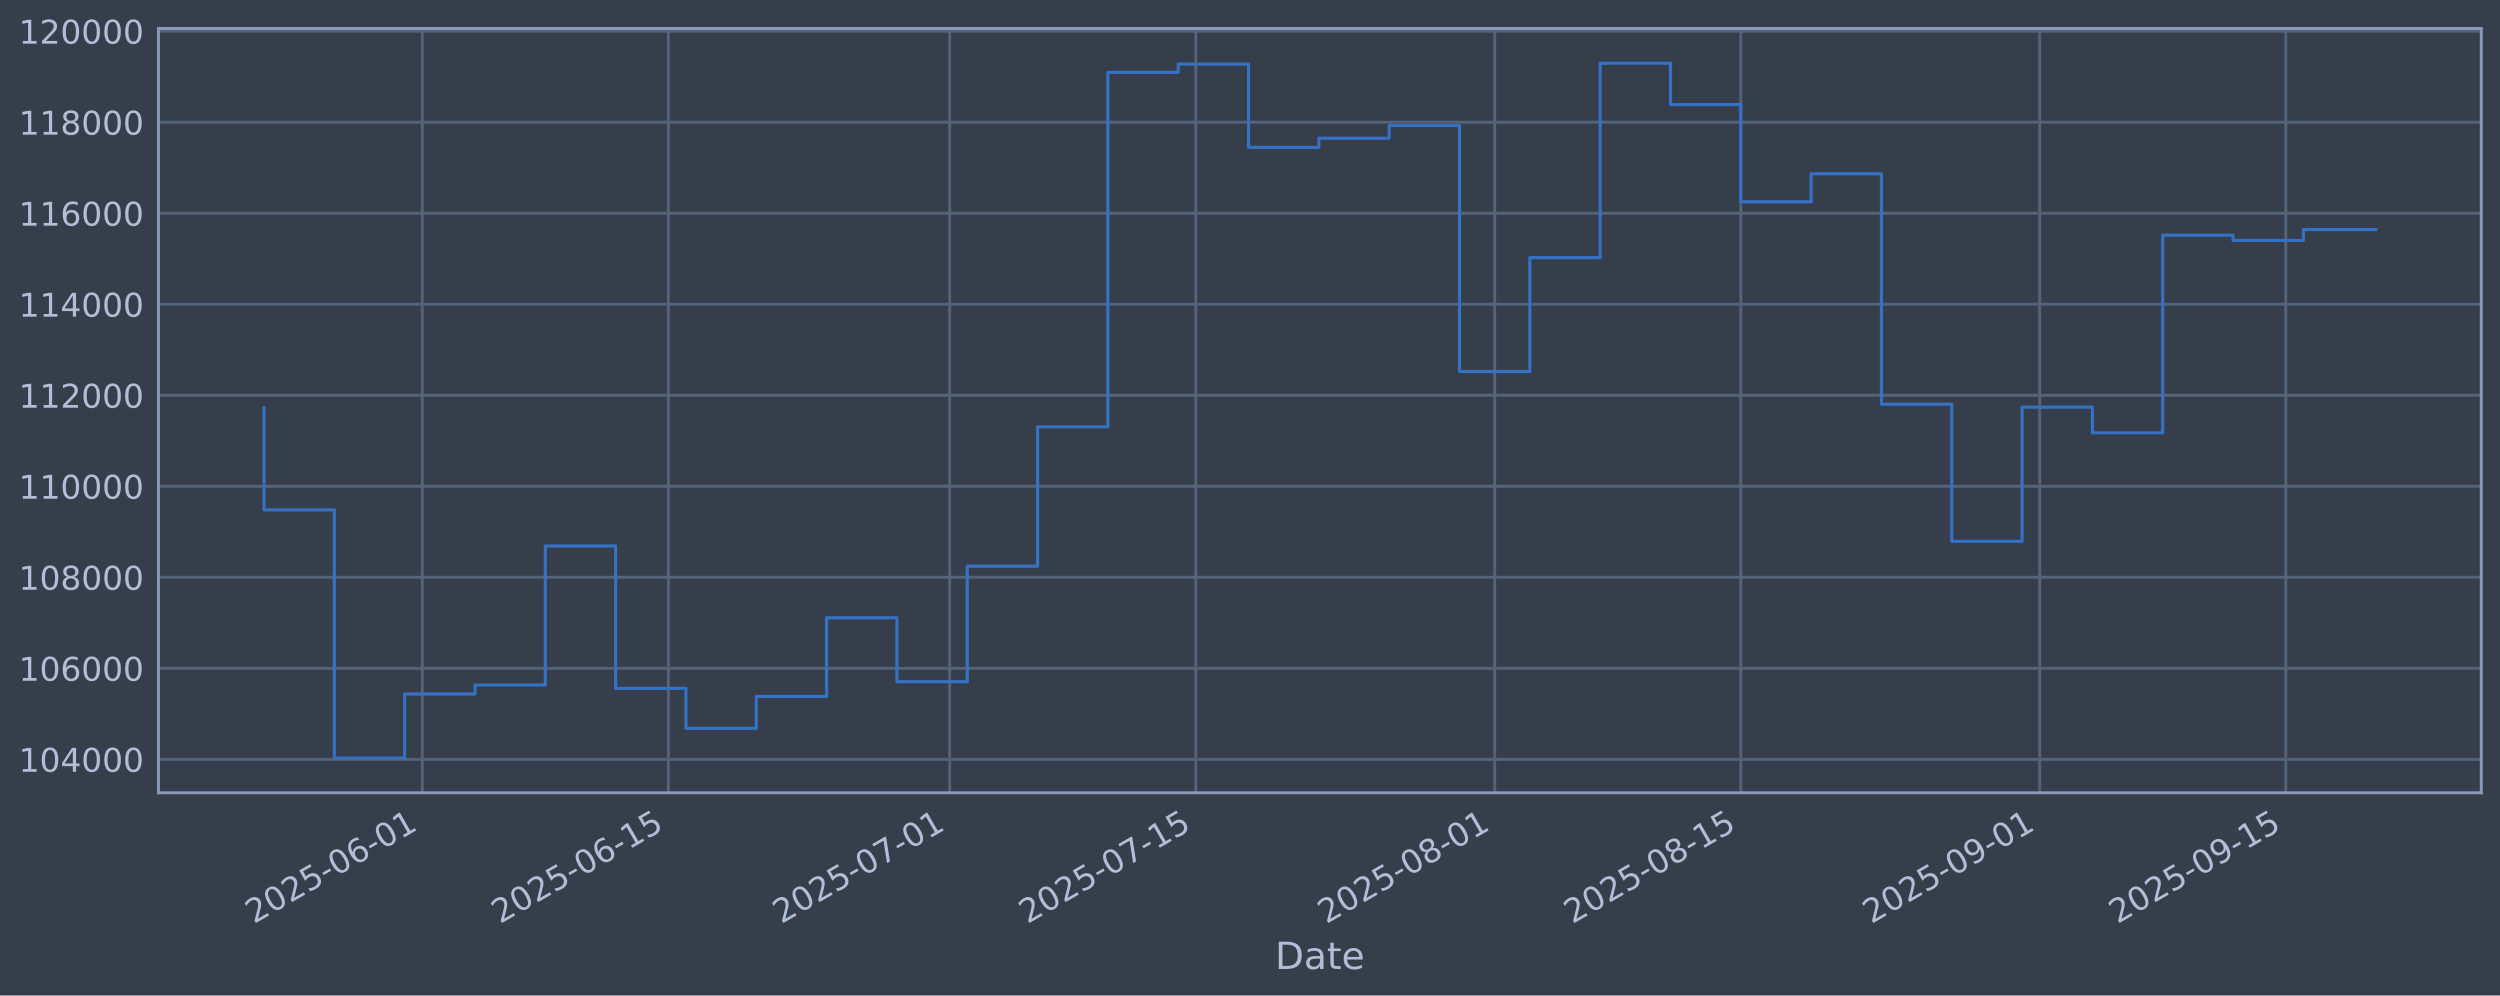
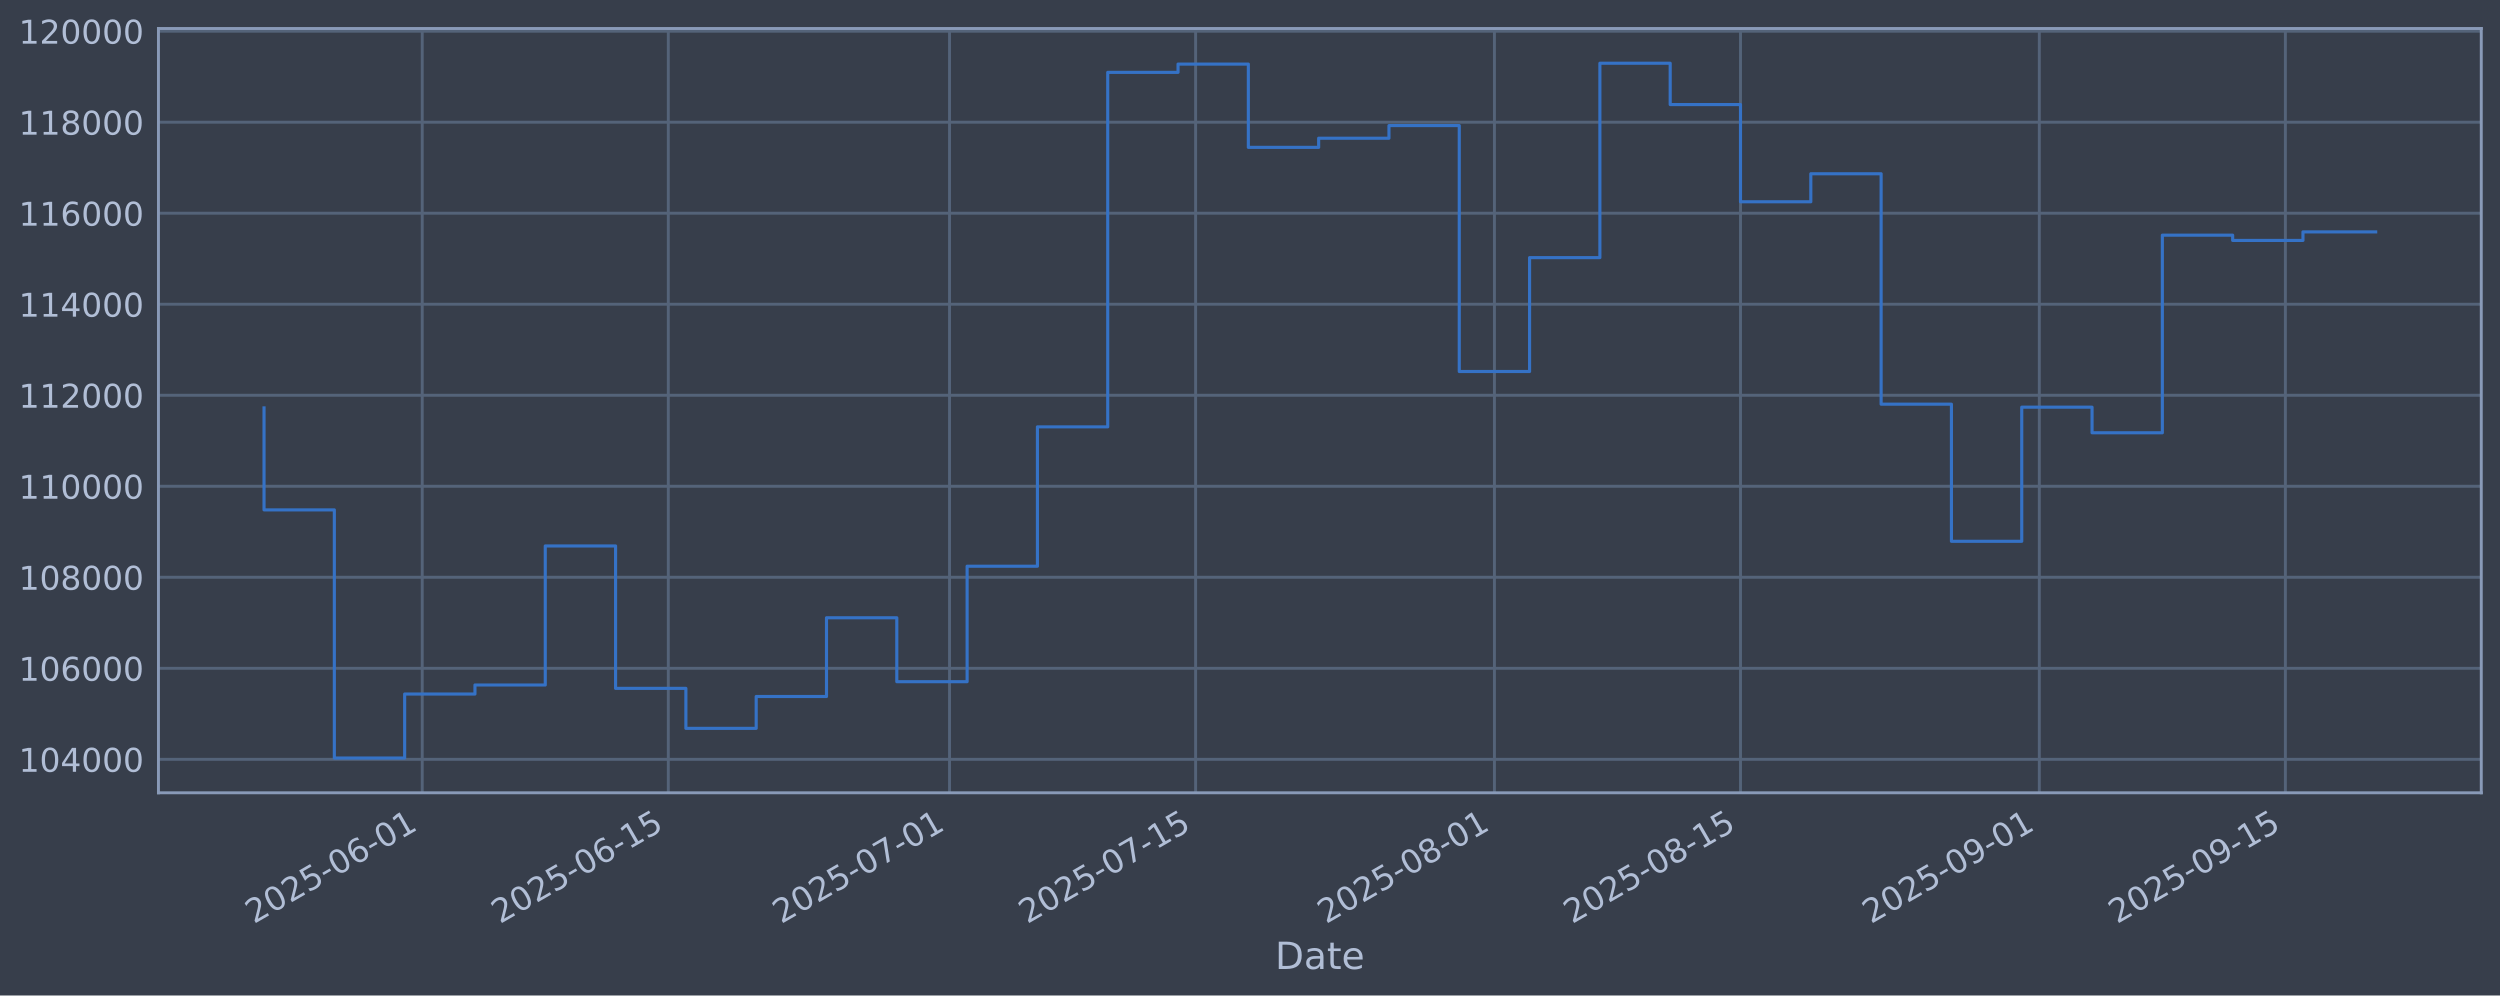
<svg xmlns="http://www.w3.org/2000/svg" xmlns:xlink="http://www.w3.org/1999/xlink" width="960.9pt" height="382.628pt" viewBox="0 0 960.9 382.628" version="1.1">
  <defs>
    <style type="text/css">*{stroke-linejoin: round; stroke-linecap: butt}</style>
  </defs>
  <g id="figure_1">
    <g id="patch_1">
      <path d="M 0 382.628  L 960.9 382.628  L 960.9 0  L 0 0  z " style="fill: #373e4b" />
    </g>
    <g id="axes_1">
      <g id="patch_2">
        <path d="M 60.901 304.718  L 953.701 304.718  L 953.701 10.958  L 60.901 10.958  z " style="fill: #373e4b" />
      </g>
      <g id="matplotlib.axis_1">
        <g id="xtick_1">
          <g id="line2d_1">
-             <path d="M 162.297 304.718  L 162.297 10.958  " clip-path="url(#p7a9ce51984)" style="fill: none; stroke: #546379; stroke-width: 1.12; stroke-linecap: square" />
+             <path d="M 162.286 304.718  L 162.286 10.958  " clip-path="url(#p4bda4e524a)" style="fill: none; stroke: #546379; stroke-width: 1.12; stroke-linecap: square" />
          </g>
          <g id="line2d_2" />
          <g id="text_1">
-             <g style="fill: #b1bed6" transform="translate(97.57188 355.2226) rotate(-30) scale(0.126 -0.126)">
+             <g style="fill: #b1bed6" transform="translate(97.56003 355.2226) rotate(-30) scale(0.126 -0.126)">
              <defs>
                <path id="DejaVuSans-32" d="M 1228 531  L 3431 531  L 3431 0  L 469 0  L 469 531  Q 828 903 1448 1529  Q 2069 2156 2228 2338  Q 2531 2678 2651 2914  Q 2772 3150 2772 3378  Q 2772 3750 2511 3984  Q 2250 4219 1831 4219  Q 1534 4219 1204 4116  Q 875 4013 500 3803  L 500 4441  Q 881 4594 1212 4672  Q 1544 4750 1819 4750  Q 2544 4750 2975 4387  Q 3406 4025 3406 3419  Q 3406 3131 3298 2873  Q 3191 2616 2906 2266  Q 2828 2175 2409 1742  Q 1991 1309 1228 531  z " transform="scale(0.015625)" />
                <path id="DejaVuSans-30" d="M 2034 4250  Q 1547 4250 1301 3770  Q 1056 3291 1056 2328  Q 1056 1369 1301 889  Q 1547 409 2034 409  Q 2525 409 2770 889  Q 3016 1369 3016 2328  Q 3016 3291 2770 3770  Q 2525 4250 2034 4250  z M 2034 4750  Q 2819 4750 3233 4129  Q 3647 3509 3647 2328  Q 3647 1150 3233 529  Q 2819 -91 2034 -91  Q 1250 -91 836 529  Q 422 1150 422 2328  Q 422 3509 836 4129  Q 1250 4750 2034 4750  z " transform="scale(0.015625)" />
                <path id="DejaVuSans-35" d="M 691 4666  L 3169 4666  L 3169 4134  L 1269 4134  L 1269 2991  Q 1406 3038 1543 3061  Q 1681 3084 1819 3084  Q 2600 3084 3056 2656  Q 3513 2228 3513 1497  Q 3513 744 3044 326  Q 2575 -91 1722 -91  Q 1428 -91 1123 -41  Q 819 9 494 109  L 494 744  Q 775 591 1075 516  Q 1375 441 1709 441  Q 2250 441 2565 725  Q 2881 1009 2881 1497  Q 2881 1984 2565 2268  Q 2250 2553 1709 2553  Q 1456 2553 1204 2497  Q 953 2441 691 2322  L 691 4666  z " transform="scale(0.015625)" />
                <path id="DejaVuSans-2d" d="M 313 2009  L 1997 2009  L 1997 1497  L 313 1497  L 313 2009  z " transform="scale(0.015625)" />
                <path id="DejaVuSans-36" d="M 2113 2584  Q 1688 2584 1439 2293  Q 1191 2003 1191 1497  Q 1191 994 1439 701  Q 1688 409 2113 409  Q 2538 409 2786 701  Q 3034 994 3034 1497  Q 3034 2003 2786 2293  Q 2538 2584 2113 2584  z M 3366 4563  L 3366 3988  Q 3128 4100 2886 4159  Q 2644 4219 2406 4219  Q 1781 4219 1451 3797  Q 1122 3375 1075 2522  Q 1259 2794 1537 2939  Q 1816 3084 2150 3084  Q 2853 3084 3261 2657  Q 3669 2231 3669 1497  Q 3669 778 3244 343  Q 2819 -91 2113 -91  Q 1303 -91 875 529  Q 447 1150 447 2328  Q 447 3434 972 4092  Q 1497 4750 2381 4750  Q 2619 4750 2861 4703  Q 3103 4656 3366 4563  z " transform="scale(0.015625)" />
                <path id="DejaVuSans-31" d="M 794 531  L 1825 531  L 1825 4091  L 703 3866  L 703 4441  L 1819 4666  L 2450 4666  L 2450 531  L 3481 531  L 3481 0  L 794 0  L 794 531  z " transform="scale(0.015625)" />
              </defs>
              <use xlink:href="#DejaVuSans-32" />
              <use xlink:href="#DejaVuSans-30" transform="translate(63.62305 0)" />
              <use xlink:href="#DejaVuSans-32" transform="translate(127.2461 0)" />
              <use xlink:href="#DejaVuSans-35" transform="translate(190.8691 0)" />
              <use xlink:href="#DejaVuSans-2d" transform="translate(254.4922 0)" />
              <use xlink:href="#DejaVuSans-30" transform="translate(290.5762 0)" />
              <use xlink:href="#DejaVuSans-36" transform="translate(354.1992 0)" />
              <use xlink:href="#DejaVuSans-2d" transform="translate(417.8223 0)" />
              <use xlink:href="#DejaVuSans-30" transform="translate(453.9062 0)" />
              <use xlink:href="#DejaVuSans-31" transform="translate(517.5293 0)" />
            </g>
          </g>
        </g>
        <g id="xtick_2">
          <g id="line2d_3">
-             <path d="M 256.899 304.718  L 256.899 10.958  " clip-path="url(#p7a9ce51984)" style="fill: none; stroke: #546379; stroke-width: 1.12; stroke-linecap: square" />
+             <path d="M 256.868 304.718  L 256.868 10.958  " clip-path="url(#p4bda4e524a)" style="fill: none; stroke: #546379; stroke-width: 1.12; stroke-linecap: square" />
          </g>
          <g id="line2d_4" />
          <g id="text_2">
-             <g style="fill: #b1bed6" transform="translate(192.1731 355.2226) rotate(-30) scale(0.126 -0.126)">
+             <g style="fill: #b1bed6" transform="translate(192.1428 355.2226) rotate(-30) scale(0.126 -0.126)">
              <use xlink:href="#DejaVuSans-32" />
              <use xlink:href="#DejaVuSans-30" transform="translate(63.62305 0)" />
              <use xlink:href="#DejaVuSans-32" transform="translate(127.2461 0)" />
              <use xlink:href="#DejaVuSans-35" transform="translate(190.8691 0)" />
              <use xlink:href="#DejaVuSans-2d" transform="translate(254.4922 0)" />
              <use xlink:href="#DejaVuSans-30" transform="translate(290.5762 0)" />
              <use xlink:href="#DejaVuSans-36" transform="translate(354.1992 0)" />
              <use xlink:href="#DejaVuSans-2d" transform="translate(417.8223 0)" />
              <use xlink:href="#DejaVuSans-31" transform="translate(453.9062 0)" />
              <use xlink:href="#DejaVuSans-35" transform="translate(517.5293 0)" />
            </g>
          </g>
        </g>
        <g id="xtick_3">
          <g id="line2d_5">
-             <path d="M 365.014 304.718  L 365.014 10.958  " clip-path="url(#p7a9ce51984)" style="fill: none; stroke: #546379; stroke-width: 1.12; stroke-linecap: square" />
+             <path d="M 364.963 304.718  L 364.963 10.958  " clip-path="url(#p4bda4e524a)" style="fill: none; stroke: #546379; stroke-width: 1.12; stroke-linecap: square" />
          </g>
          <g id="line2d_6" />
          <g id="text_3">
-             <g style="fill: #b1bed6" transform="translate(300.2888 355.2226) rotate(-30) scale(0.126 -0.126)">
+             <g style="fill: #b1bed6" transform="translate(300.2374 355.2226) rotate(-30) scale(0.126 -0.126)">
              <defs>
                <path id="DejaVuSans-37" d="M 525 4666  L 3525 4666  L 3525 4397  L 1831 0  L 1172 0  L 2766 4134  L 525 4134  L 525 4666  z " transform="scale(0.015625)" />
              </defs>
              <use xlink:href="#DejaVuSans-32" />
              <use xlink:href="#DejaVuSans-30" transform="translate(63.62305 0)" />
              <use xlink:href="#DejaVuSans-32" transform="translate(127.2461 0)" />
              <use xlink:href="#DejaVuSans-35" transform="translate(190.8691 0)" />
              <use xlink:href="#DejaVuSans-2d" transform="translate(254.4922 0)" />
              <use xlink:href="#DejaVuSans-30" transform="translate(290.5762 0)" />
              <use xlink:href="#DejaVuSans-37" transform="translate(354.1992 0)" />
              <use xlink:href="#DejaVuSans-2d" transform="translate(417.8223 0)" />
              <use xlink:href="#DejaVuSans-30" transform="translate(453.9062 0)" />
              <use xlink:href="#DejaVuSans-31" transform="translate(517.5293 0)" />
            </g>
          </g>
        </g>
        <g id="xtick_4">
          <g id="line2d_7">
-             <path d="M 459.616 304.718  L 459.616 10.958  " clip-path="url(#p7a9ce51984)" style="fill: none; stroke: #546379; stroke-width: 1.12; stroke-linecap: square" />
+             <path d="M 459.546 304.718  L 459.546 10.958  " clip-path="url(#p4bda4e524a)" style="fill: none; stroke: #546379; stroke-width: 1.12; stroke-linecap: square" />
          </g>
          <g id="line2d_8" />
          <g id="text_4">
-             <g style="fill: #b1bed6" transform="translate(394.89 355.2226) rotate(-30) scale(0.126 -0.126)">
+             <g style="fill: #b1bed6" transform="translate(394.8202 355.2226) rotate(-30) scale(0.126 -0.126)">
              <use xlink:href="#DejaVuSans-32" />
              <use xlink:href="#DejaVuSans-30" transform="translate(63.62305 0)" />
              <use xlink:href="#DejaVuSans-32" transform="translate(127.2461 0)" />
              <use xlink:href="#DejaVuSans-35" transform="translate(190.8691 0)" />
              <use xlink:href="#DejaVuSans-2d" transform="translate(254.4922 0)" />
              <use xlink:href="#DejaVuSans-30" transform="translate(290.5762 0)" />
              <use xlink:href="#DejaVuSans-37" transform="translate(354.1992 0)" />
              <use xlink:href="#DejaVuSans-2d" transform="translate(417.8223 0)" />
              <use xlink:href="#DejaVuSans-31" transform="translate(453.9062 0)" />
              <use xlink:href="#DejaVuSans-35" transform="translate(517.5293 0)" />
            </g>
          </g>
        </g>
        <g id="xtick_5">
          <g id="line2d_9">
-             <path d="M 574.488 304.718  L 574.488 10.958  " clip-path="url(#p7a9ce51984)" style="fill: none; stroke: #546379; stroke-width: 1.12; stroke-linecap: square" />
+             <path d="M 574.396 304.718  L 574.396 10.958  " clip-path="url(#p4bda4e524a)" style="fill: none; stroke: #546379; stroke-width: 1.12; stroke-linecap: square" />
          </g>
          <g id="line2d_10" />
          <g id="text_5">
-             <g style="fill: #b1bed6" transform="translate(509.7629 355.2226) rotate(-30) scale(0.126 -0.126)">
+             <g style="fill: #b1bed6" transform="translate(509.6708 355.2226) rotate(-30) scale(0.126 -0.126)">
              <defs>
                <path id="DejaVuSans-38" d="M 2034 2216  Q 1584 2216 1326 1975  Q 1069 1734 1069 1313  Q 1069 891 1326 650  Q 1584 409 2034 409  Q 2484 409 2743 651  Q 3003 894 3003 1313  Q 3003 1734 2745 1975  Q 2488 2216 2034 2216  z M 1403 2484  Q 997 2584 770 2862  Q 544 3141 544 3541  Q 544 4100 942 4425  Q 1341 4750 2034 4750  Q 2731 4750 3128 4425  Q 3525 4100 3525 3541  Q 3525 3141 3298 2862  Q 3072 2584 2669 2484  Q 3125 2378 3379 2068  Q 3634 1759 3634 1313  Q 3634 634 3220 271  Q 2806 -91 2034 -91  Q 1263 -91 848 271  Q 434 634 434 1313  Q 434 1759 690 2068  Q 947 2378 1403 2484  z M 1172 3481  Q 1172 3119 1398 2916  Q 1625 2713 2034 2713  Q 2441 2713 2670 2916  Q 2900 3119 2900 3481  Q 2900 3844 2670 4047  Q 2441 4250 2034 4250  Q 1625 4250 1398 4047  Q 1172 3844 1172 3481  z " transform="scale(0.015625)" />
              </defs>
              <use xlink:href="#DejaVuSans-32" />
              <use xlink:href="#DejaVuSans-30" transform="translate(63.62305 0)" />
              <use xlink:href="#DejaVuSans-32" transform="translate(127.2461 0)" />
              <use xlink:href="#DejaVuSans-35" transform="translate(190.8691 0)" />
              <use xlink:href="#DejaVuSans-2d" transform="translate(254.4922 0)" />
              <use xlink:href="#DejaVuSans-30" transform="translate(290.5762 0)" />
              <use xlink:href="#DejaVuSans-38" transform="translate(354.1992 0)" />
              <use xlink:href="#DejaVuSans-2d" transform="translate(417.8223 0)" />
              <use xlink:href="#DejaVuSans-30" transform="translate(453.9062 0)" />
              <use xlink:href="#DejaVuSans-31" transform="translate(517.5293 0)" />
            </g>
          </g>
        </g>
        <g id="xtick_6">
          <g id="line2d_11">
-             <path d="M 669.09 304.718  L 669.09 10.958  " clip-path="url(#p7a9ce51984)" style="fill: none; stroke: #546379; stroke-width: 1.12; stroke-linecap: square" />
+             <path d="M 668.979 304.718  L 668.979 10.958  " clip-path="url(#p4bda4e524a)" style="fill: none; stroke: #546379; stroke-width: 1.12; stroke-linecap: square" />
          </g>
          <g id="line2d_12" />
          <g id="text_6">
-             <g style="fill: #b1bed6" transform="translate(604.3641 355.2226) rotate(-30) scale(0.126 -0.126)">
+             <g style="fill: #b1bed6" transform="translate(604.2535 355.2226) rotate(-30) scale(0.126 -0.126)">
              <use xlink:href="#DejaVuSans-32" />
              <use xlink:href="#DejaVuSans-30" transform="translate(63.62305 0)" />
              <use xlink:href="#DejaVuSans-32" transform="translate(127.2461 0)" />
              <use xlink:href="#DejaVuSans-35" transform="translate(190.8691 0)" />
              <use xlink:href="#DejaVuSans-2d" transform="translate(254.4922 0)" />
              <use xlink:href="#DejaVuSans-30" transform="translate(290.5762 0)" />
              <use xlink:href="#DejaVuSans-38" transform="translate(354.1992 0)" />
              <use xlink:href="#DejaVuSans-2d" transform="translate(417.8223 0)" />
              <use xlink:href="#DejaVuSans-31" transform="translate(453.9062 0)" />
              <use xlink:href="#DejaVuSans-35" transform="translate(517.5293 0)" />
            </g>
          </g>
        </g>
        <g id="xtick_7">
          <g id="line2d_13">
-             <path d="M 783.963 304.718  L 783.963 10.958  " clip-path="url(#p7a9ce51984)" style="fill: none; stroke: #546379; stroke-width: 1.12; stroke-linecap: square" />
+             <path d="M 783.83 304.718  L 783.83 10.958  " clip-path="url(#p4bda4e524a)" style="fill: none; stroke: #546379; stroke-width: 1.12; stroke-linecap: square" />
          </g>
          <g id="line2d_14" />
          <g id="text_7">
-             <g style="fill: #b1bed6" transform="translate(719.237 355.2226) rotate(-30) scale(0.126 -0.126)">
+             <g style="fill: #b1bed6" transform="translate(719.1041 355.2226) rotate(-30) scale(0.126 -0.126)">
              <defs>
                <path id="DejaVuSans-39" d="M 703 97  L 703 672  Q 941 559 1184 500  Q 1428 441 1663 441  Q 2288 441 2617 861  Q 2947 1281 2994 2138  Q 2813 1869 2534 1725  Q 2256 1581 1919 1581  Q 1219 1581 811 2004  Q 403 2428 403 3163  Q 403 3881 828 4315  Q 1253 4750 1959 4750  Q 2769 4750 3195 4129  Q 3622 3509 3622 2328  Q 3622 1225 3098 567  Q 2575 -91 1691 -91  Q 1453 -91 1209 -44  Q 966 3 703 97  z M 1959 2075  Q 2384 2075 2632 2365  Q 2881 2656 2881 3163  Q 2881 3666 2632 3958  Q 2384 4250 1959 4250  Q 1534 4250 1286 3958  Q 1038 3666 1038 3163  Q 1038 2656 1286 2365  Q 1534 2075 1959 2075  z " transform="scale(0.015625)" />
              </defs>
              <use xlink:href="#DejaVuSans-32" />
              <use xlink:href="#DejaVuSans-30" transform="translate(63.62305 0)" />
              <use xlink:href="#DejaVuSans-32" transform="translate(127.2461 0)" />
              <use xlink:href="#DejaVuSans-35" transform="translate(190.8691 0)" />
              <use xlink:href="#DejaVuSans-2d" transform="translate(254.4922 0)" />
              <use xlink:href="#DejaVuSans-30" transform="translate(290.5762 0)" />
              <use xlink:href="#DejaVuSans-39" transform="translate(354.1992 0)" />
              <use xlink:href="#DejaVuSans-2d" transform="translate(417.8223 0)" />
              <use xlink:href="#DejaVuSans-30" transform="translate(453.9062 0)" />
              <use xlink:href="#DejaVuSans-31" transform="translate(517.5293 0)" />
            </g>
          </g>
        </g>
        <g id="xtick_8">
          <g id="line2d_15">
-             <path d="M 878.564 304.718  L 878.564 10.958  " clip-path="url(#p7a9ce51984)" style="fill: none; stroke: #546379; stroke-width: 1.12; stroke-linecap: square" />
+             <path d="M 878.412 304.718  L 878.412 10.958  " clip-path="url(#p4bda4e524a)" style="fill: none; stroke: #546379; stroke-width: 1.12; stroke-linecap: square" />
          </g>
          <g id="line2d_16" />
          <g id="text_8">
-             <g style="fill: #b1bed6" transform="translate(813.8383 355.2226) rotate(-30) scale(0.126 -0.126)">
+             <g style="fill: #b1bed6" transform="translate(813.6869 355.2226) rotate(-30) scale(0.126 -0.126)">
              <use xlink:href="#DejaVuSans-32" />
              <use xlink:href="#DejaVuSans-30" transform="translate(63.62305 0)" />
              <use xlink:href="#DejaVuSans-32" transform="translate(127.2461 0)" />
              <use xlink:href="#DejaVuSans-35" transform="translate(190.8691 0)" />
              <use xlink:href="#DejaVuSans-2d" transform="translate(254.4922 0)" />
              <use xlink:href="#DejaVuSans-30" transform="translate(290.5762 0)" />
              <use xlink:href="#DejaVuSans-39" transform="translate(354.1992 0)" />
              <use xlink:href="#DejaVuSans-2d" transform="translate(417.8223 0)" />
              <use xlink:href="#DejaVuSans-31" transform="translate(453.9062 0)" />
              <use xlink:href="#DejaVuSans-35" transform="translate(517.5293 0)" />
            </g>
          </g>
        </g>
        <g id="text_9">
          <g style="fill: #b1bed6" transform="translate(490.0914 372.4337) scale(0.144 -0.144)">
            <defs>
              <path id="DejaVuSans-44" d="M 1259 4147  L 1259 519  L 2022 519  Q 2988 519 3436 956  Q 3884 1394 3884 2338  Q 3884 3275 3436 3711  Q 2988 4147 2022 4147  L 1259 4147  z M 628 4666  L 1925 4666  Q 3281 4666 3915 4102  Q 4550 3538 4550 2338  Q 4550 1131 3912 565  Q 3275 0 1925 0  L 628 0  L 628 4666  z " transform="scale(0.015625)" />
              <path id="DejaVuSans-61" d="M 2194 1759  Q 1497 1759 1228 1600  Q 959 1441 959 1056  Q 959 750 1161 570  Q 1363 391 1709 391  Q 2188 391 2477 730  Q 2766 1069 2766 1631  L 2766 1759  L 2194 1759  z M 3341 1997  L 3341 0  L 2766 0  L 2766 531  Q 2569 213 2275 61  Q 1981 -91 1556 -91  Q 1019 -91 701 211  Q 384 513 384 1019  Q 384 1609 779 1909  Q 1175 2209 1959 2209  L 2766 2209  L 2766 2266  Q 2766 2663 2505 2880  Q 2244 3097 1772 3097  Q 1472 3097 1187 3025  Q 903 2953 641 2809  L 641 3341  Q 956 3463 1253 3523  Q 1550 3584 1831 3584  Q 2591 3584 2966 3190  Q 3341 2797 3341 1997  z " transform="scale(0.015625)" />
              <path id="DejaVuSans-74" d="M 1172 4494  L 1172 3500  L 2356 3500  L 2356 3053  L 1172 3053  L 1172 1153  Q 1172 725 1289 603  Q 1406 481 1766 481  L 2356 481  L 2356 0  L 1766 0  Q 1100 0 847 248  Q 594 497 594 1153  L 594 3053  L 172 3053  L 172 3500  L 594 3500  L 594 4494  L 1172 4494  z " transform="scale(0.015625)" />
              <path id="DejaVuSans-65" d="M 3597 1894  L 3597 1613  L 953 1613  Q 991 1019 1311 708  Q 1631 397 2203 397  Q 2534 397 2845 478  Q 3156 559 3463 722  L 3463 178  Q 3153 47 2828 -22  Q 2503 -91 2169 -91  Q 1331 -91 842 396  Q 353 884 353 1716  Q 353 2575 817 3079  Q 1281 3584 2069 3584  Q 2775 3584 3186 3129  Q 3597 2675 3597 1894  z M 3022 2063  Q 3016 2534 2758 2815  Q 2500 3097 2075 3097  Q 1594 3097 1305 2825  Q 1016 2553 972 2059  L 3022 2063  z " transform="scale(0.015625)" />
            </defs>
            <use xlink:href="#DejaVuSans-44" />
            <use xlink:href="#DejaVuSans-61" transform="translate(77.00195 0)" />
            <use xlink:href="#DejaVuSans-74" transform="translate(138.2812 0)" />
            <use xlink:href="#DejaVuSans-65" transform="translate(177.4902 0)" />
          </g>
        </g>
      </g>
      <g id="matplotlib.axis_2">
        <g id="ytick_1">
          <g id="line2d_17">
-             <path d="M 60.901 291.85  L 953.701 291.85  " clip-path="url(#p7a9ce51984)" style="fill: none; stroke: #546379; stroke-width: 1.12; stroke-linecap: square" />
+             <path d="M 60.901 291.85  L 953.701 291.85  " clip-path="url(#p4bda4e524a)" style="fill: none; stroke: #546379; stroke-width: 1.12; stroke-linecap: square" />
          </g>
          <g id="line2d_18" />
          <g id="text_10">
            <g style="fill: #b1bed6" transform="translate(7.2 296.6367) scale(0.126 -0.126)">
              <defs>
                <path id="DejaVuSans-34" d="M 2419 4116  L 825 1625  L 2419 1625  L 2419 4116  z M 2253 4666  L 3047 4666  L 3047 1625  L 3713 1625  L 3713 1100  L 3047 1100  L 3047 0  L 2419 0  L 2419 1100  L 313 1100  L 313 1709  L 2253 4666  z " transform="scale(0.015625)" />
              </defs>
              <use xlink:href="#DejaVuSans-31" />
              <use xlink:href="#DejaVuSans-30" transform="translate(63.62305 0)" />
              <use xlink:href="#DejaVuSans-34" transform="translate(127.2461 0)" />
              <use xlink:href="#DejaVuSans-30" transform="translate(190.8691 0)" />
              <use xlink:href="#DejaVuSans-30" transform="translate(254.4922 0)" />
              <use xlink:href="#DejaVuSans-30" transform="translate(318.1152 0)" />
            </g>
          </g>
        </g>
        <g id="ytick_2">
          <g id="line2d_19">
-             <path d="M 60.901 256.867  L 953.701 256.867  " clip-path="url(#p7a9ce51984)" style="fill: none; stroke: #546379; stroke-width: 1.12; stroke-linecap: square" />
+             <path d="M 60.901 256.867  L 953.701 256.867  " clip-path="url(#p4bda4e524a)" style="fill: none; stroke: #546379; stroke-width: 1.12; stroke-linecap: square" />
          </g>
          <g id="line2d_20" />
          <g id="text_11">
            <g style="fill: #b1bed6" transform="translate(7.2 261.6538) scale(0.126 -0.126)">
              <use xlink:href="#DejaVuSans-31" />
              <use xlink:href="#DejaVuSans-30" transform="translate(63.62305 0)" />
              <use xlink:href="#DejaVuSans-36" transform="translate(127.2461 0)" />
              <use xlink:href="#DejaVuSans-30" transform="translate(190.8691 0)" />
              <use xlink:href="#DejaVuSans-30" transform="translate(254.4922 0)" />
              <use xlink:href="#DejaVuSans-30" transform="translate(318.1152 0)" />
            </g>
          </g>
        </g>
        <g id="ytick_3">
          <g id="line2d_21">
-             <path d="M 60.901 221.884  L 953.701 221.884  " clip-path="url(#p7a9ce51984)" style="fill: none; stroke: #546379; stroke-width: 1.12; stroke-linecap: square" />
+             <path d="M 60.901 221.884  L 953.701 221.884  " clip-path="url(#p4bda4e524a)" style="fill: none; stroke: #546379; stroke-width: 1.12; stroke-linecap: square" />
          </g>
          <g id="line2d_22" />
          <g id="text_12">
            <g style="fill: #b1bed6" transform="translate(7.2 226.671) scale(0.126 -0.126)">
              <use xlink:href="#DejaVuSans-31" />
              <use xlink:href="#DejaVuSans-30" transform="translate(63.62305 0)" />
              <use xlink:href="#DejaVuSans-38" transform="translate(127.2461 0)" />
              <use xlink:href="#DejaVuSans-30" transform="translate(190.8691 0)" />
              <use xlink:href="#DejaVuSans-30" transform="translate(254.4922 0)" />
              <use xlink:href="#DejaVuSans-30" transform="translate(318.1152 0)" />
            </g>
          </g>
        </g>
        <g id="ytick_4">
          <g id="line2d_23">
-             <path d="M 60.901 186.901  L 953.701 186.901  " clip-path="url(#p7a9ce51984)" style="fill: none; stroke: #546379; stroke-width: 1.12; stroke-linecap: square" />
+             <path d="M 60.901 186.901  L 953.701 186.901  " clip-path="url(#p4bda4e524a)" style="fill: none; stroke: #546379; stroke-width: 1.12; stroke-linecap: square" />
          </g>
          <g id="line2d_24" />
          <g id="text_13">
            <g style="fill: #b1bed6" transform="translate(7.2 191.6882) scale(0.126 -0.126)">
              <use xlink:href="#DejaVuSans-31" />
              <use xlink:href="#DejaVuSans-31" transform="translate(63.62305 0)" />
              <use xlink:href="#DejaVuSans-30" transform="translate(127.2461 0)" />
              <use xlink:href="#DejaVuSans-30" transform="translate(190.8691 0)" />
              <use xlink:href="#DejaVuSans-30" transform="translate(254.4922 0)" />
              <use xlink:href="#DejaVuSans-30" transform="translate(318.1152 0)" />
            </g>
          </g>
        </g>
        <g id="ytick_5">
          <g id="line2d_25">
-             <path d="M 60.901 151.918  L 953.701 151.918  " clip-path="url(#p7a9ce51984)" style="fill: none; stroke: #546379; stroke-width: 1.12; stroke-linecap: square" />
+             <path d="M 60.901 151.918  L 953.701 151.918  " clip-path="url(#p4bda4e524a)" style="fill: none; stroke: #546379; stroke-width: 1.12; stroke-linecap: square" />
          </g>
          <g id="line2d_26" />
          <g id="text_14">
            <g style="fill: #b1bed6" transform="translate(7.2 156.7053) scale(0.126 -0.126)">
              <use xlink:href="#DejaVuSans-31" />
              <use xlink:href="#DejaVuSans-31" transform="translate(63.62305 0)" />
              <use xlink:href="#DejaVuSans-32" transform="translate(127.2461 0)" />
              <use xlink:href="#DejaVuSans-30" transform="translate(190.8691 0)" />
              <use xlink:href="#DejaVuSans-30" transform="translate(254.4922 0)" />
              <use xlink:href="#DejaVuSans-30" transform="translate(318.1152 0)" />
            </g>
          </g>
        </g>
        <g id="ytick_6">
          <g id="line2d_27">
-             <path d="M 60.901 116.936  L 953.701 116.936  " clip-path="url(#p7a9ce51984)" style="fill: none; stroke: #546379; stroke-width: 1.12; stroke-linecap: square" />
+             <path d="M 60.901 116.936  L 953.701 116.936  " clip-path="url(#p4bda4e524a)" style="fill: none; stroke: #546379; stroke-width: 1.12; stroke-linecap: square" />
          </g>
          <g id="line2d_28" />
          <g id="text_15">
            <g style="fill: #b1bed6" transform="translate(7.2 121.7225) scale(0.126 -0.126)">
              <use xlink:href="#DejaVuSans-31" />
              <use xlink:href="#DejaVuSans-31" transform="translate(63.62305 0)" />
              <use xlink:href="#DejaVuSans-34" transform="translate(127.2461 0)" />
              <use xlink:href="#DejaVuSans-30" transform="translate(190.8691 0)" />
              <use xlink:href="#DejaVuSans-30" transform="translate(254.4922 0)" />
              <use xlink:href="#DejaVuSans-30" transform="translate(318.1152 0)" />
            </g>
          </g>
        </g>
        <g id="ytick_7">
          <g id="line2d_29">
-             <path d="M 60.901 81.953  L 953.701 81.953  " clip-path="url(#p7a9ce51984)" style="fill: none; stroke: #546379; stroke-width: 1.12; stroke-linecap: square" />
+             <path d="M 60.901 81.953  L 953.701 81.953  " clip-path="url(#p4bda4e524a)" style="fill: none; stroke: #546379; stroke-width: 1.12; stroke-linecap: square" />
          </g>
          <g id="line2d_30" />
          <g id="text_16">
            <g style="fill: #b1bed6" transform="translate(7.2 86.73969) scale(0.126 -0.126)">
              <use xlink:href="#DejaVuSans-31" />
              <use xlink:href="#DejaVuSans-31" transform="translate(63.62305 0)" />
              <use xlink:href="#DejaVuSans-36" transform="translate(127.2461 0)" />
              <use xlink:href="#DejaVuSans-30" transform="translate(190.8691 0)" />
              <use xlink:href="#DejaVuSans-30" transform="translate(254.4922 0)" />
              <use xlink:href="#DejaVuSans-30" transform="translate(318.1152 0)" />
            </g>
          </g>
        </g>
        <g id="ytick_8">
          <g id="line2d_31">
-             <path d="M 60.901 46.97  L 953.701 46.97  " clip-path="url(#p7a9ce51984)" style="fill: none; stroke: #546379; stroke-width: 1.12; stroke-linecap: square" />
+             <path d="M 60.901 46.97  L 953.701 46.97  " clip-path="url(#p4bda4e524a)" style="fill: none; stroke: #546379; stroke-width: 1.12; stroke-linecap: square" />
          </g>
          <g id="line2d_32" />
          <g id="text_17">
            <g style="fill: #b1bed6" transform="translate(7.2 51.75686) scale(0.126 -0.126)">
              <use xlink:href="#DejaVuSans-31" />
              <use xlink:href="#DejaVuSans-31" transform="translate(63.62305 0)" />
              <use xlink:href="#DejaVuSans-38" transform="translate(127.2461 0)" />
              <use xlink:href="#DejaVuSans-30" transform="translate(190.8691 0)" />
              <use xlink:href="#DejaVuSans-30" transform="translate(254.4922 0)" />
              <use xlink:href="#DejaVuSans-30" transform="translate(318.1152 0)" />
            </g>
          </g>
        </g>
        <g id="ytick_9">
          <g id="line2d_33">
-             <path d="M 60.901 11.987  L 953.701 11.987  " clip-path="url(#p7a9ce51984)" style="fill: none; stroke: #546379; stroke-width: 1.12; stroke-linecap: square" />
+             <path d="M 60.901 11.987  L 953.701 11.987  " clip-path="url(#p4bda4e524a)" style="fill: none; stroke: #546379; stroke-width: 1.12; stroke-linecap: square" />
          </g>
          <g id="line2d_34" />
          <g id="text_18">
            <g style="fill: #b1bed6" transform="translate(7.2 16.77403) scale(0.126 -0.126)">
              <use xlink:href="#DejaVuSans-31" />
              <use xlink:href="#DejaVuSans-32" transform="translate(63.62305 0)" />
              <use xlink:href="#DejaVuSans-30" transform="translate(127.2461 0)" />
              <use xlink:href="#DejaVuSans-30" transform="translate(190.8691 0)" />
              <use xlink:href="#DejaVuSans-30" transform="translate(254.4922 0)" />
              <use xlink:href="#DejaVuSans-30" transform="translate(318.1152 0)" />
            </g>
          </g>
        </g>
      </g>
      <g id="line2d_35">
-         <path d="M 101.482 156.778  L 101.482 195.974  L 128.511 195.974  L 128.511 291.366  L 155.54 291.366  L 155.54 266.759  L 182.569 266.759  L 182.569 263.286  L 209.598 263.286  L 209.598 209.841  L 236.627 209.841  L 236.627 264.586  L 263.656 264.586  L 263.656 279.95  L 290.685 279.95  L 290.685 267.706  L 317.714 267.706  L 317.714 237.446  L 344.743 237.446  L 344.743 262.012  L 371.772 262.012  L 371.772 217.631  L 398.8 217.631  L 398.8 164.07  L 425.829 164.07  L 425.829 27.81  L 452.858 27.81  L 452.858 24.636  L 479.887 24.636  L 479.887 56.646  L 506.916 56.646  L 506.916 53.121  L 533.945 53.121  L 533.945 48.272  L 560.974 48.272  L 560.974 142.793  L 588.003 142.793  L 588.003 99.016  L 615.032 99.016  L 615.032 24.311  L 642.061 24.311  L 642.061 40.185  L 669.09 40.185  L 669.09 77.56  L 696.119 77.56  L 696.119 66.788  L 723.147 66.788  L 723.147 155.356  L 750.176 155.356  L 750.176 208.052  L 777.205 208.052  L 777.205 156.509  L 804.234 156.509  L 804.234 166.341  L 831.263 166.341  L 831.263 90.389  L 858.292 90.389  L 858.292 92.406  L 885.321 92.406  L 885.321 88.238  L 913.119 88.238  " clip-path="url(#p7a9ce51984)" style="fill: none; stroke: #3572c6; stroke-width: 1.2; stroke-linecap: square" />
+         <path d="M 101.482 156.778  L 101.482 195.974  L 128.506 195.974  L 128.506 291.366  L 155.53 291.366  L 155.53 266.759  L 182.553 266.759  L 182.553 263.286  L 209.577 263.286  L 209.577 209.841  L 236.601 209.841  L 236.601 264.586  L 263.624 264.586  L 263.624 279.95  L 290.648 279.95  L 290.648 267.706  L 317.672 267.706  L 317.672 237.446  L 344.695 237.446  L 344.695 262.012  L 371.719 262.012  L 371.719 217.631  L 398.743 217.631  L 398.743 164.07  L 425.766 164.07  L 425.766 27.81  L 452.79 27.81  L 452.79 24.636  L 479.813 24.636  L 479.813 56.646  L 506.837 56.646  L 506.837 53.121  L 533.861 53.121  L 533.861 48.272  L 560.884 48.272  L 560.884 142.793  L 587.908 142.793  L 587.908 99.016  L 614.932 99.016  L 614.932 24.311  L 641.955 24.311  L 641.955 40.185  L 668.979 40.185  L 668.979 77.56  L 696.003 77.56  L 696.003 66.788  L 723.026 66.788  L 723.026 155.356  L 750.05 155.356  L 750.05 208.052  L 777.074 208.052  L 777.074 156.509  L 804.097 156.509  L 804.097 166.341  L 831.121 166.341  L 831.121 90.389  L 858.145 90.389  L 858.145 92.406  L 885.168 92.406  L 885.168 89.125  L 913.119 89.125  " clip-path="url(#p4bda4e524a)" style="fill: none; stroke: #3572c6; stroke-width: 1.2; stroke-linecap: square" />
      </g>
      <g id="patch_3">
        <path d="M 60.901 304.718  L 60.901 10.958  " style="fill: none; stroke: #899ab8; stroke-width: 1.12; stroke-linejoin: miter; stroke-linecap: square" />
      </g>
      <g id="patch_4">
        <path d="M 953.701 304.718  L 953.701 10.958  " style="fill: none; stroke: #899ab8; stroke-width: 1.12; stroke-linejoin: miter; stroke-linecap: square" />
      </g>
      <g id="patch_5">
        <path d="M 60.901 304.718  L 953.701 304.718  " style="fill: none; stroke: #899ab8; stroke-width: 1.12; stroke-linejoin: miter; stroke-linecap: square" />
      </g>
      <g id="patch_6">
        <path d="M 60.901 10.958  L 953.701 10.958  " style="fill: none; stroke: #899ab8; stroke-width: 1.12; stroke-linejoin: miter; stroke-linecap: square" />
      </g>
    </g>
  </g>
  <defs>
-     <clipPath id="p7a9ce51984">
+     <clipPath id="p4bda4e524a">
      <rect x="60.901" y="10.958" width="892.8" height="293.76" />
    </clipPath>
  </defs>
</svg>
